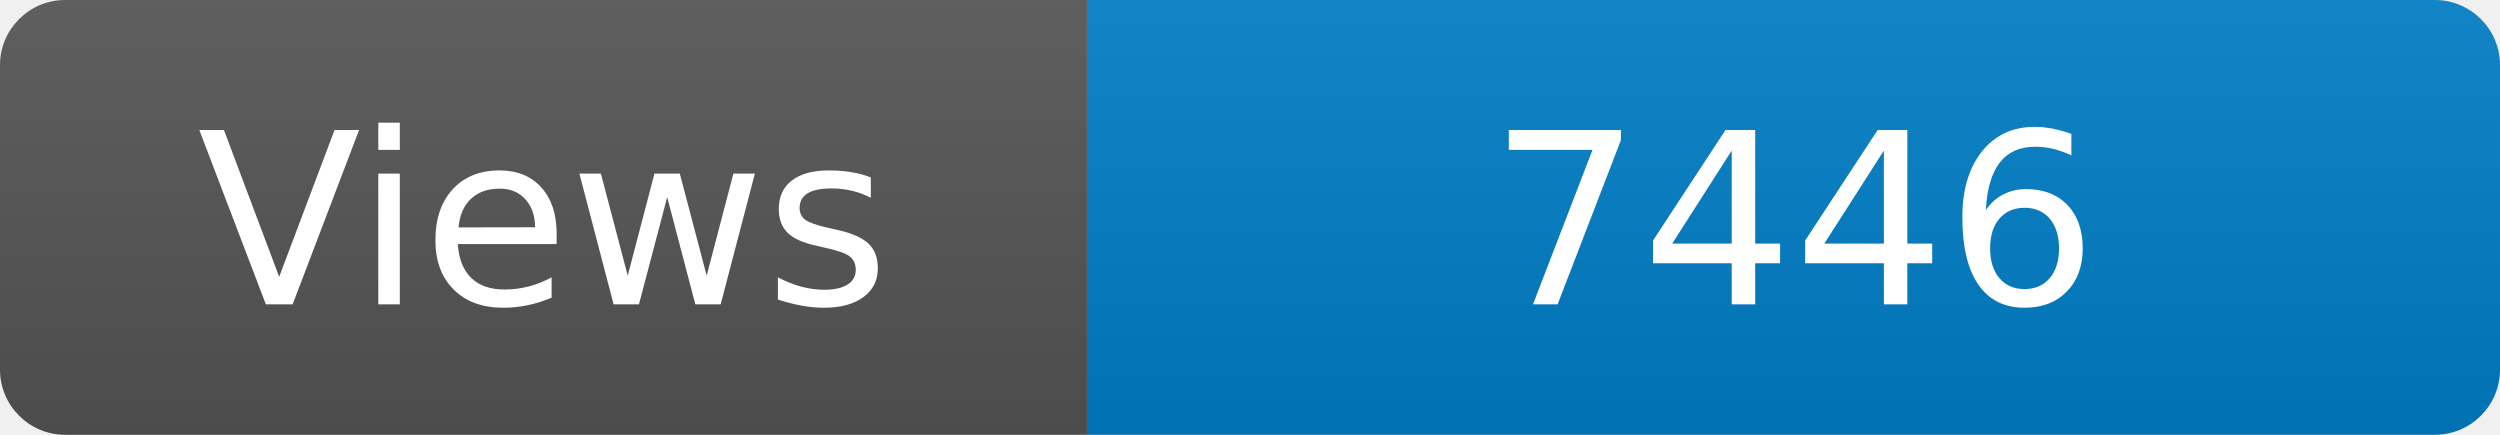
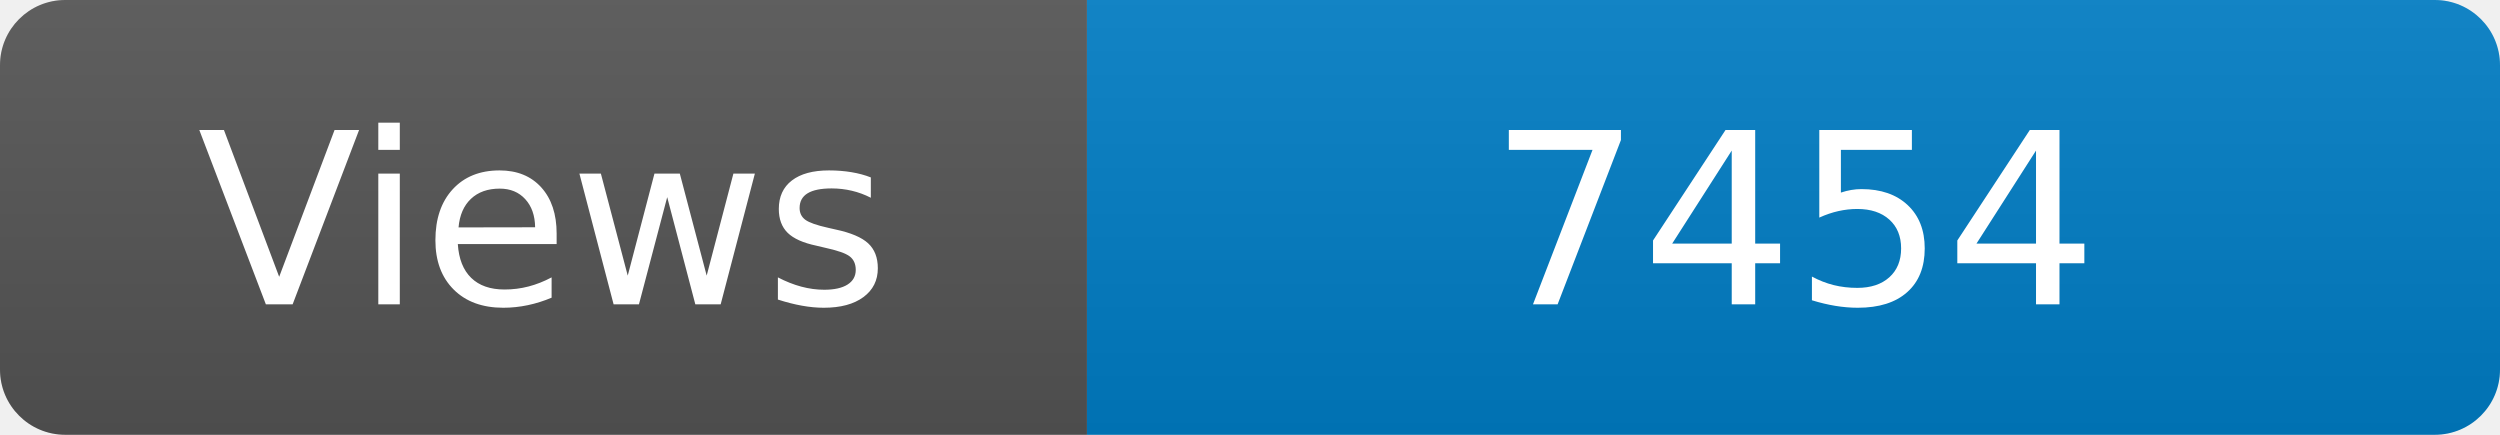
<svg xmlns="http://www.w3.org/2000/svg" width="115" height="20" role="img" aria-label="Maintained?: yes">
  <linearGradient id="s" x2="0" y2="100%">
    <stop offset="0" stop-color="#bbb" stop-opacity=".1" />
    <stop offset="1" stop-opacity=".1" />
  </linearGradient>
  <clipPath id="r">
    <rect width="115" height="20" rx="3" fill="#fff" />
  </clipPath>
  <g clip-path="url(#r)">
    <rect width="50" height="20" fill="#555" />
    <rect x="50" width="160" height="20" fill="#007ec6" />
    <rect width="115" height="20" fill="url(#s)" />
  </g>
  <g fill="#fff" text-anchor="middle" font-family="Verdana,Geneva,DejaVu Sans,sans-serif" font-size="110">
    <text x="250" y="140" transform="scale(.1)" fill="#fff">Views</text>
-     <text x="825" y="140" transform="scale(.1)" fill="#fff">7446</text>
+     <text x="825" y="140" transform="scale(.1)" fill="#fff">7454</text>
  </g>
</svg>
